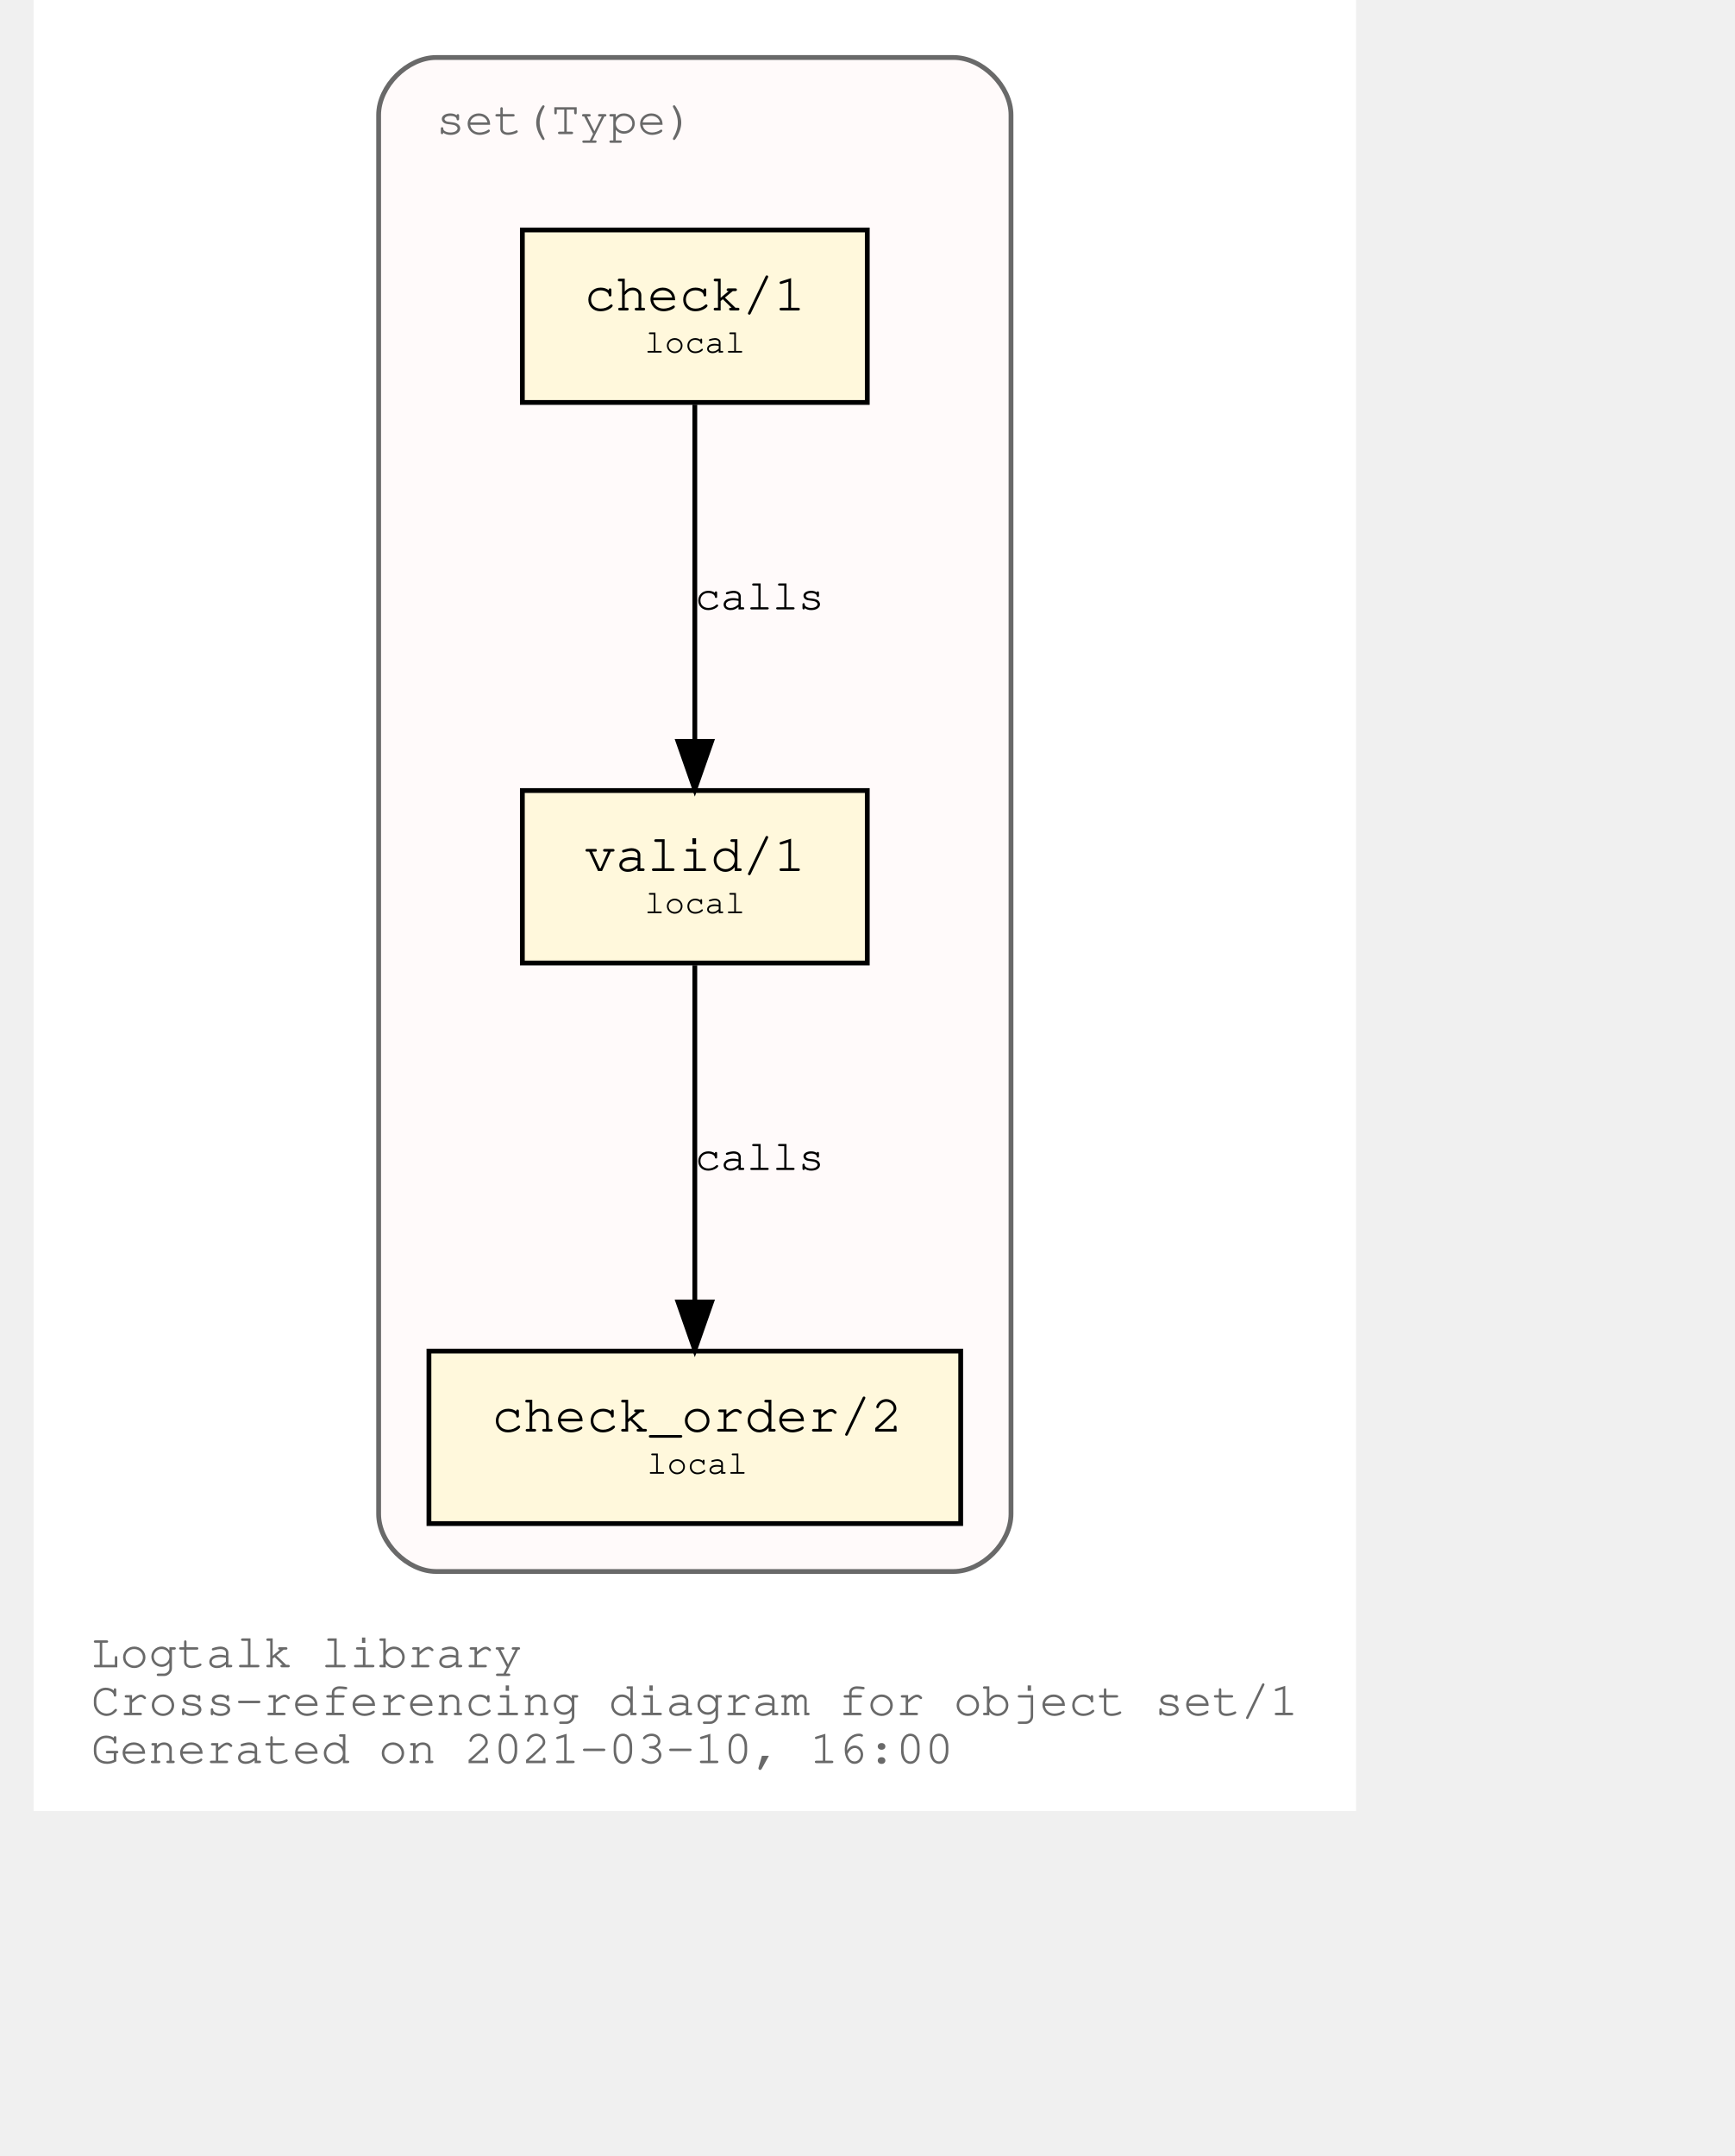
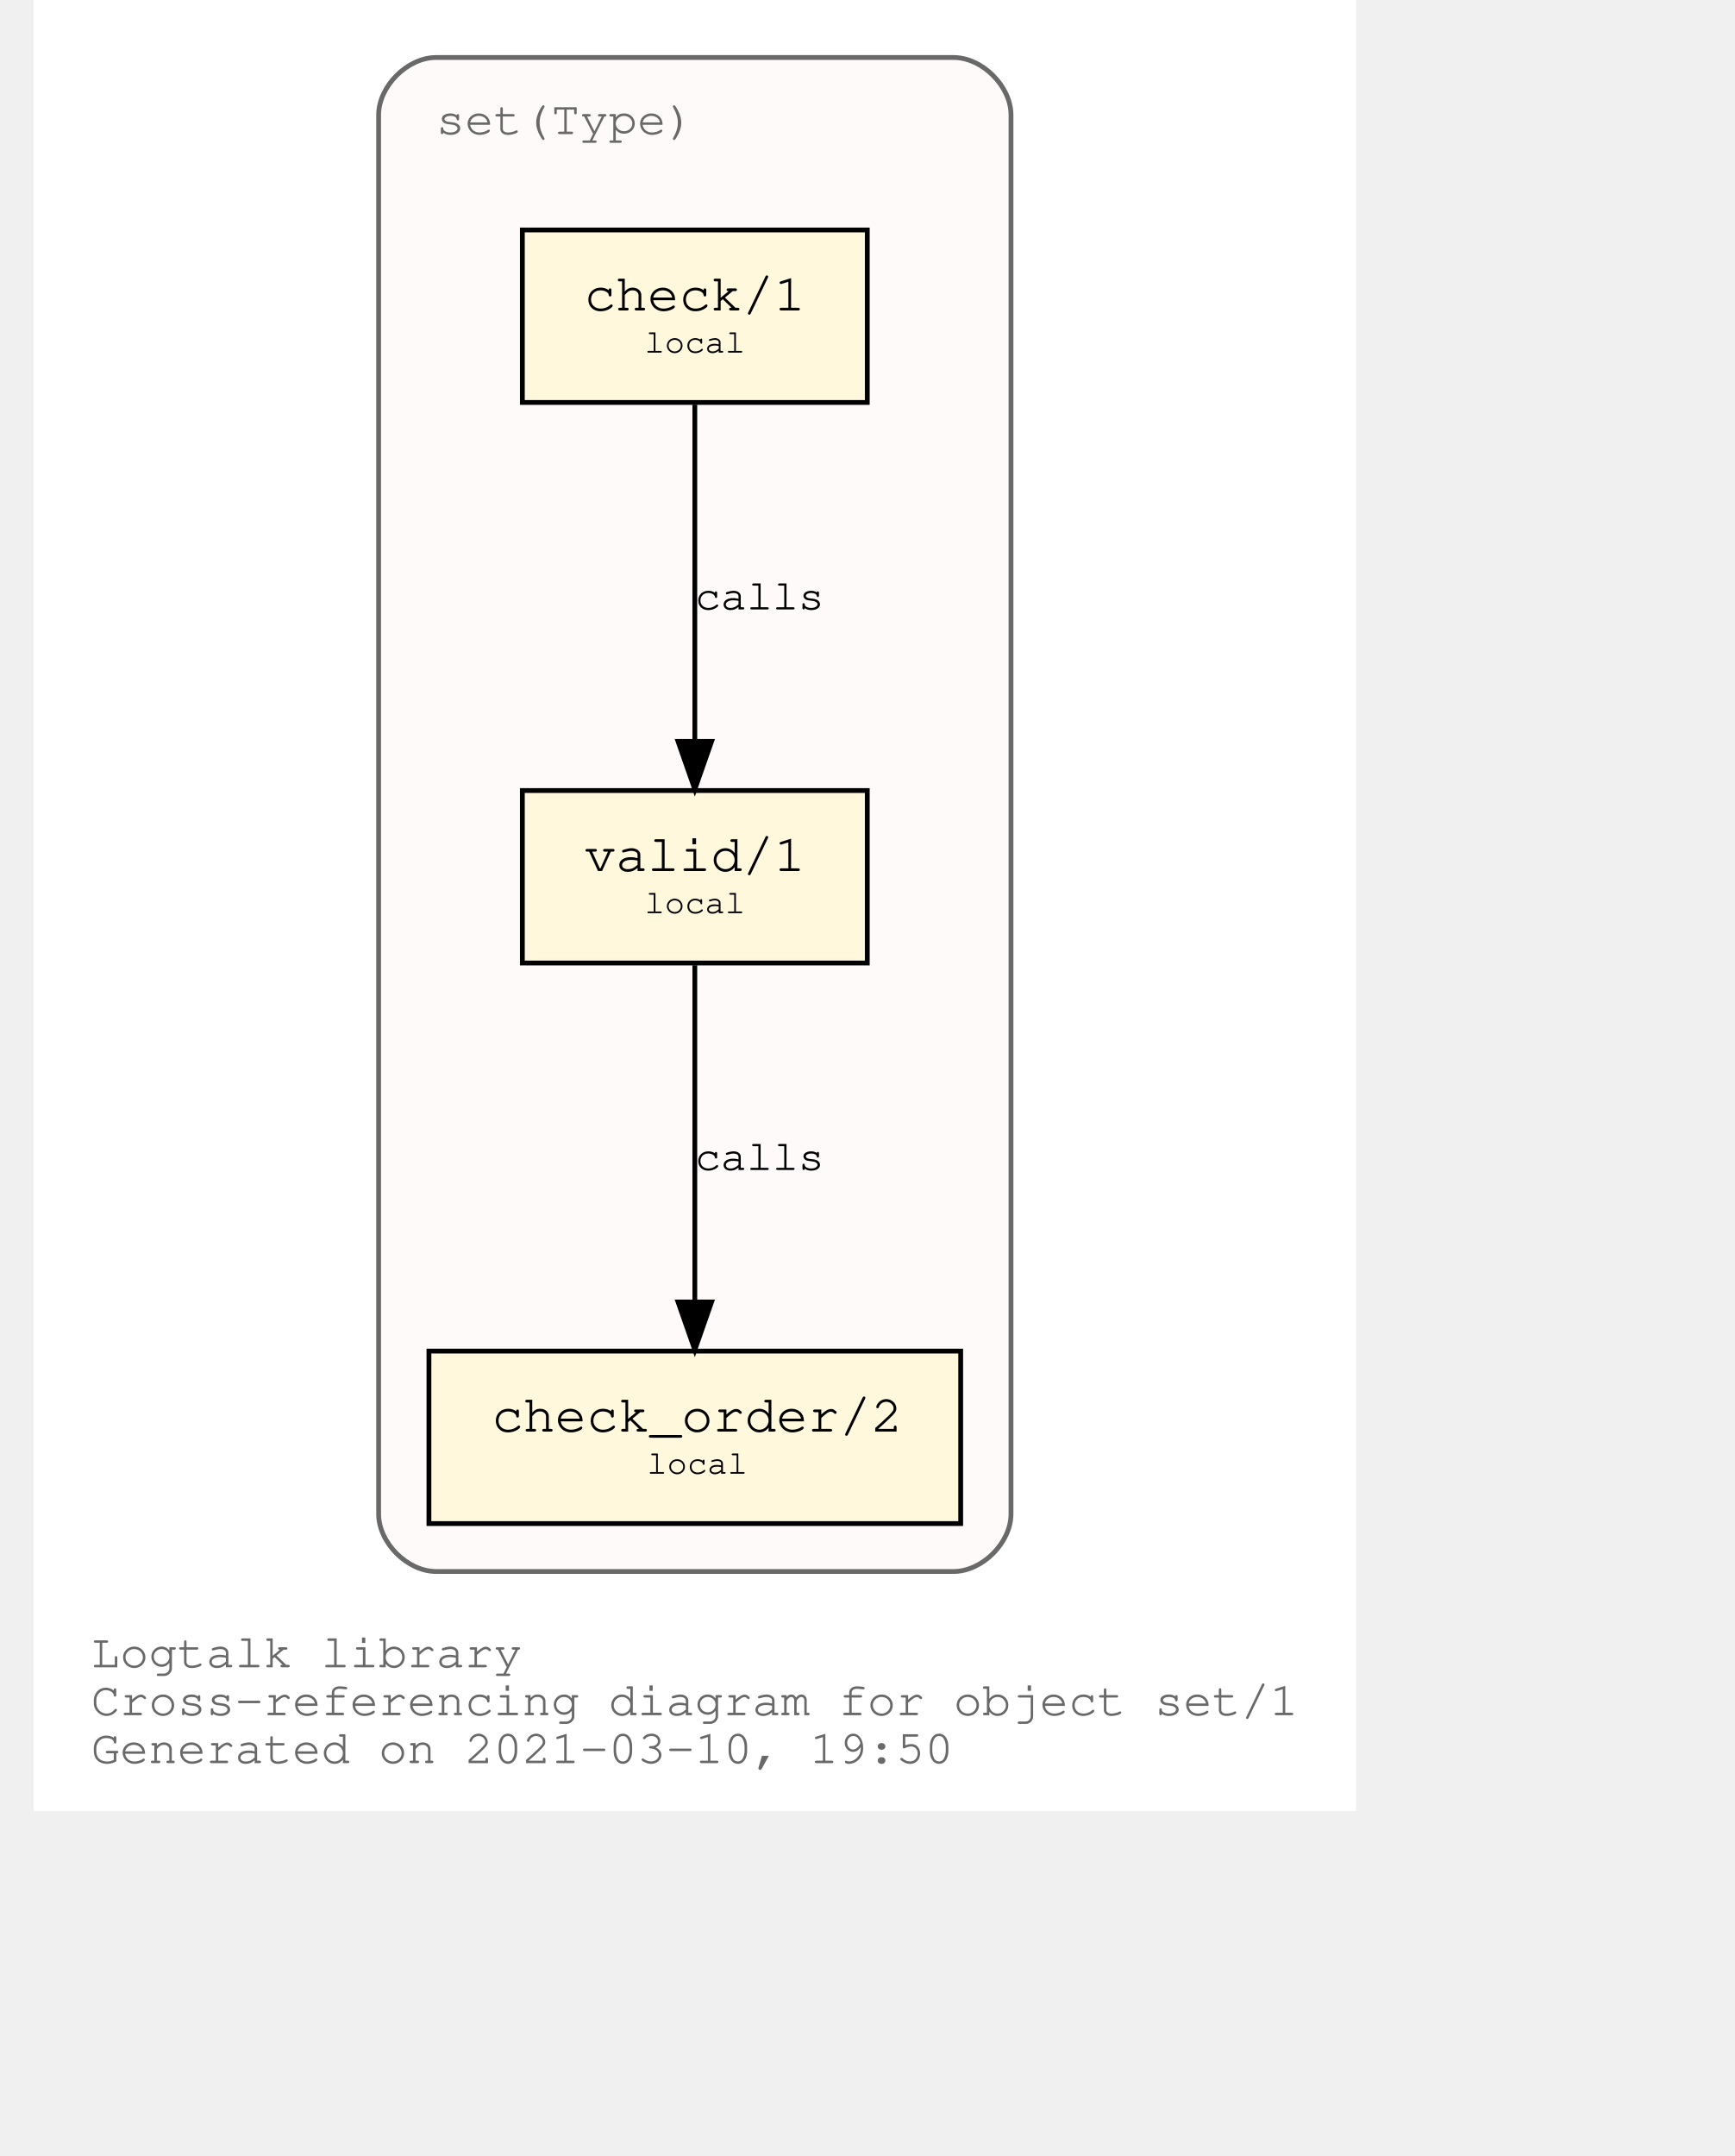
<svg xmlns="http://www.w3.org/2000/svg" xmlns:xlink="http://www.w3.org/1999/xlink" width="420pt" height="522pt" viewBox="72.00 72.00 348.04 450.00">
  <g id="graph0" class="graph" transform="scale(1 1) rotate(0) translate(76 446)">
    <polygon fill="white" stroke="transparent" points="-4,4 -4,-374 272.04,-374 272.04,4 -4,4" />
    <text text-anchor="start" x="8" y="-26" font-family="Courier,monospace" font-size="10.00" fill="dimgray">Logtalk library</text>
    <text text-anchor="start" x="8" y="-16" font-family="Courier,monospace" font-size="10.00" fill="dimgray">Cross-referencing diagram for object set/1</text>
-     <text text-anchor="start" x="8" y="-6" font-family="Courier,monospace" font-size="10.00" fill="dimgray">Generated on 2021-03-10, 16:00</text>
+     <text text-anchor="start" x="8" y="-6" font-family="Courier,monospace" font-size="10.00" fill="dimgray">Generated on 2021-03-10, 19:50</text>
    <g id="clust1" class="cluster">
      <g id="a_clust1">
        <a xlink:title="set(Type)">
          <path fill="snow" stroke="dimgray" d="M80.02,-46C80.02,-46 188.02,-46 188.02,-46 194.02,-46 200.02,-52 200.02,-58 200.02,-58 200.02,-350 200.02,-350 200.02,-356 194.02,-362 188.02,-362 188.02,-362 80.02,-362 80.02,-362 74.02,-362 68.02,-356 68.02,-350 68.02,-350 68.02,-58 68.02,-58 68.02,-52 74.02,-46 80.02,-46" />
          <g id="a_clust1_0">
-             <a xlink:href="https://github.com/LogtalkDotOrg/logtalk3/tree/ea81d328ab8b783bc9cf753eb7695655c0d4c8d6/library/sets/set1.lgt" xlink:title="https://github.com/LogtalkDotOrg/logtalk3/tree/ea81d328ab8b783bc9cf753eb7695655c0d4c8d6/library/sets/set1.lgt">
+             <a xlink:href="https://github.com/LogtalkDotOrg/logtalk3/tree/33430dbe377e0daf3d5745462c234f1df17447b0/library/sets/set1.lgt" xlink:title="https://github.com/LogtalkDotOrg/logtalk3/tree/33430dbe377e0daf3d5745462c234f1df17447b0/library/sets/set1.lgt">
              <text text-anchor="start" x="80.02" y="-346" font-family="Courier,monospace" font-size="10.00" fill="dimgray">set(Type)</text>
            </a>
          </g>
        </a>
      </g>
    </g>
    <g id="node1" class="node">
      <g id="a_node1">
-         <a xlink:href="https://github.com/LogtalkDotOrg/logtalk3/tree/ea81d328ab8b783bc9cf753eb7695655c0d4c8d6/library/sets/set1.lgt#L33" xlink:title="https://github.com/LogtalkDotOrg/logtalk3/tree/ea81d328ab8b783bc9cf753eb7695655c0d4c8d6/library/sets/set1.lgt#L33">
+         <a xlink:href="https://github.com/LogtalkDotOrg/logtalk3/tree/33430dbe377e0daf3d5745462c234f1df17447b0/library/sets/set1.lgt#L33" xlink:title="https://github.com/LogtalkDotOrg/logtalk3/tree/33430dbe377e0daf3d5745462c234f1df17447b0/library/sets/set1.lgt#L33">
          <polygon fill="cornsilk" stroke="black" points="170.02,-209 98.02,-209 98.02,-173 170.02,-173 170.02,-209" />
          <text text-anchor="start" x="105.82" y="-192.8" font-family="Courier,monospace" font-size="9.00"> </text>
          <text text-anchor="start" x="110.92" y="-192.2" font-family="Courier,monospace" font-size="11.00">valid/1</text>
          <text text-anchor="start" x="156.82" y="-192.8" font-family="Courier,monospace" font-size="9.00"> </text>
          <text text-anchor="start" x="105.82" y="-182.8" font-family="Courier,monospace" font-size="9.00"> </text>
          <text text-anchor="start" x="123.52" y="-183.4" font-family="Courier,monospace" font-size="7.00">local</text>
          <text text-anchor="start" x="156.82" y="-182.8" font-family="Courier,monospace" font-size="9.00"> </text>
        </a>
      </g>
    </g>
    <g id="node2" class="node">
      <g id="a_node2">
-         <a xlink:href="https://github.com/LogtalkDotOrg/logtalk3/tree/ea81d328ab8b783bc9cf753eb7695655c0d4c8d6/library/sets/set1.lgt#L42" xlink:title="https://github.com/LogtalkDotOrg/logtalk3/tree/ea81d328ab8b783bc9cf753eb7695655c0d4c8d6/library/sets/set1.lgt#L42">
+         <a xlink:href="https://github.com/LogtalkDotOrg/logtalk3/tree/33430dbe377e0daf3d5745462c234f1df17447b0/library/sets/set1.lgt#L42" xlink:title="https://github.com/LogtalkDotOrg/logtalk3/tree/33430dbe377e0daf3d5745462c234f1df17447b0/library/sets/set1.lgt#L42">
          <polygon fill="cornsilk" stroke="black" points="189.52,-92 78.52,-92 78.52,-56 189.52,-56 189.52,-92" />
          <text text-anchor="start" x="86.82" y="-75.8" font-family="Courier,monospace" font-size="9.00"> </text>
          <text text-anchor="start" x="91.61" y="-75.2" font-family="Courier,monospace" font-size="11.00">check_order/2</text>
          <text text-anchor="start" x="176.82" y="-75.8" font-family="Courier,monospace" font-size="9.00"> </text>
          <text text-anchor="start" x="86.82" y="-65.8" font-family="Courier,monospace" font-size="9.00"> </text>
          <text text-anchor="start" x="124.02" y="-66.4" font-family="Courier,monospace" font-size="7.00">local</text>
          <text text-anchor="start" x="176.82" y="-65.8" font-family="Courier,monospace" font-size="9.00"> </text>
        </a>
      </g>
    </g>
    <g id="edge1" class="edge">
      <g id="a_edge1">
-         <a xlink:href="https://github.com/LogtalkDotOrg/logtalk3/tree/ea81d328ab8b783bc9cf753eb7695655c0d4c8d6/library/sets/set1.lgt#L39" xlink:title="calls">
+         <a xlink:href="https://github.com/LogtalkDotOrg/logtalk3/tree/33430dbe377e0daf3d5745462c234f1df17447b0/library/sets/set1.lgt#L39" xlink:title="calls">
          <path fill="none" stroke="black" d="M134.02,-172.53C134.02,-153.94 134.02,-124.24 134.02,-102.5" />
          <polygon fill="black" stroke="black" points="137.52,-102.25 134.02,-92.25 130.52,-102.25 137.52,-102.25" />
        </a>
      </g>
      <g id="a_edge1-label">
-         <a xlink:href="https://github.com/LogtalkDotOrg/logtalk3/tree/ea81d328ab8b783bc9cf753eb7695655c0d4c8d6/library/sets/set1.lgt#L39" xlink:title="https://github.com/LogtalkDotOrg/logtalk3/tree/ea81d328ab8b783bc9cf753eb7695655c0d4c8d6/library/sets/set1.lgt#L39">
+         <a xlink:href="https://github.com/LogtalkDotOrg/logtalk3/tree/33430dbe377e0daf3d5745462c234f1df17447b0/library/sets/set1.lgt#L39" xlink:title="https://github.com/LogtalkDotOrg/logtalk3/tree/33430dbe377e0daf3d5745462c234f1df17447b0/library/sets/set1.lgt#L39">
          <text text-anchor="start" x="134.02" y="-129.8" font-family="Courier,monospace" font-size="9.00">calls</text>
        </a>
      </g>
    </g>
    <g id="node3" class="node">
      <g id="a_node3">
-         <a xlink:href="https://github.com/LogtalkDotOrg/logtalk3/tree/ea81d328ab8b783bc9cf753eb7695655c0d4c8d6/library/sets/set1.lgt#L55" xlink:title="https://github.com/LogtalkDotOrg/logtalk3/tree/ea81d328ab8b783bc9cf753eb7695655c0d4c8d6/library/sets/set1.lgt#L55">
+         <a xlink:href="https://github.com/LogtalkDotOrg/logtalk3/tree/33430dbe377e0daf3d5745462c234f1df17447b0/library/sets/set1.lgt#L55" xlink:title="https://github.com/LogtalkDotOrg/logtalk3/tree/33430dbe377e0daf3d5745462c234f1df17447b0/library/sets/set1.lgt#L55">
          <polygon fill="cornsilk" stroke="black" points="170.02,-326 98.02,-326 98.02,-290 170.02,-290 170.02,-326" />
          <text text-anchor="start" x="105.82" y="-309.8" font-family="Courier,monospace" font-size="9.00"> </text>
          <text text-anchor="start" x="110.92" y="-309.2" font-family="Courier,monospace" font-size="11.00">check/1</text>
          <text text-anchor="start" x="156.82" y="-309.8" font-family="Courier,monospace" font-size="9.00"> </text>
          <text text-anchor="start" x="105.82" y="-299.8" font-family="Courier,monospace" font-size="9.00"> </text>
          <text text-anchor="start" x="123.52" y="-300.4" font-family="Courier,monospace" font-size="7.00">local</text>
          <text text-anchor="start" x="156.82" y="-299.8" font-family="Courier,monospace" font-size="9.00"> </text>
        </a>
      </g>
    </g>
    <g id="edge2" class="edge">
      <g id="a_edge2">
-         <a xlink:href="https://github.com/LogtalkDotOrg/logtalk3/tree/ea81d328ab8b783bc9cf753eb7695655c0d4c8d6/library/sets/set1.lgt#L55" xlink:title="calls">
+         <a xlink:href="https://github.com/LogtalkDotOrg/logtalk3/tree/33430dbe377e0daf3d5745462c234f1df17447b0/library/sets/set1.lgt#L55" xlink:title="calls">
          <path fill="none" stroke="black" d="M134.02,-289.53C134.02,-270.94 134.02,-241.24 134.02,-219.5" />
          <polygon fill="black" stroke="black" points="137.52,-219.25 134.02,-209.25 130.52,-219.25 137.52,-219.25" />
        </a>
      </g>
      <g id="a_edge2-label">
-         <a xlink:href="https://github.com/LogtalkDotOrg/logtalk3/tree/ea81d328ab8b783bc9cf753eb7695655c0d4c8d6/library/sets/set1.lgt#L55" xlink:title="https://github.com/LogtalkDotOrg/logtalk3/tree/ea81d328ab8b783bc9cf753eb7695655c0d4c8d6/library/sets/set1.lgt#L55">
+         <a xlink:href="https://github.com/LogtalkDotOrg/logtalk3/tree/33430dbe377e0daf3d5745462c234f1df17447b0/library/sets/set1.lgt#L55" xlink:title="https://github.com/LogtalkDotOrg/logtalk3/tree/33430dbe377e0daf3d5745462c234f1df17447b0/library/sets/set1.lgt#L55">
          <text text-anchor="start" x="134.02" y="-246.8" font-family="Courier,monospace" font-size="9.00">calls</text>
        </a>
      </g>
    </g>
  </g>
</svg>
